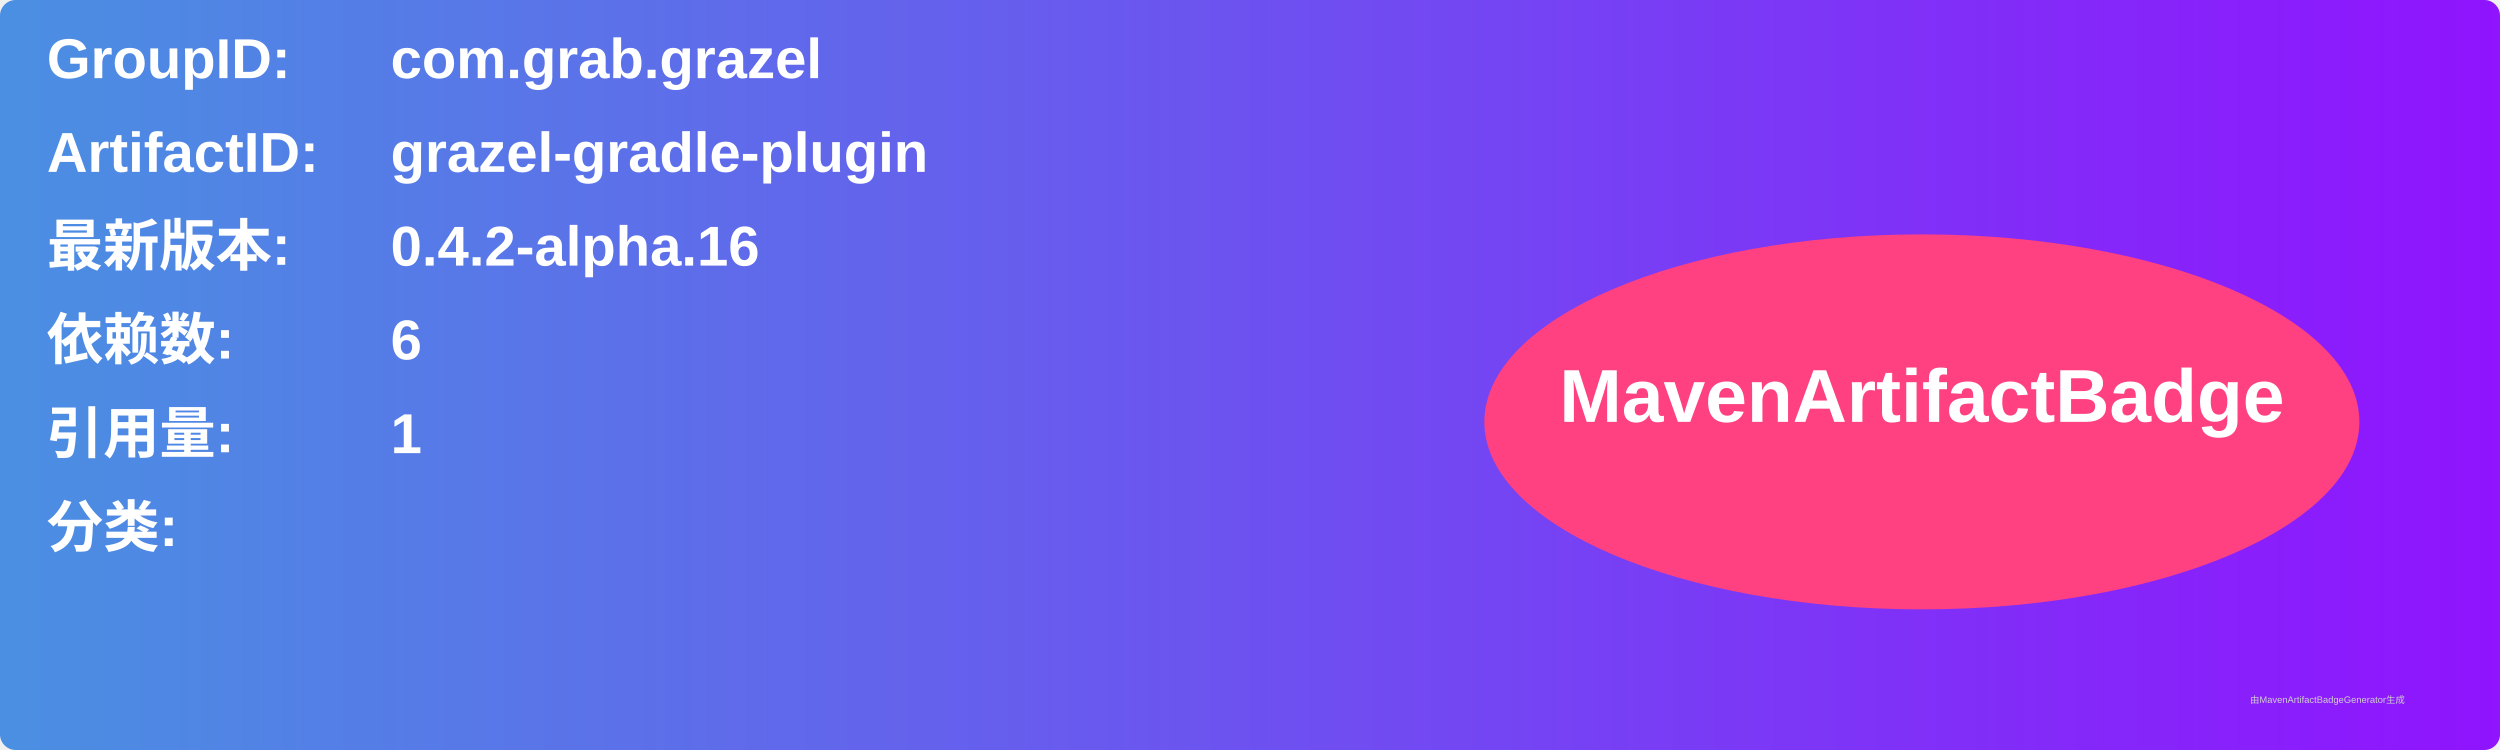
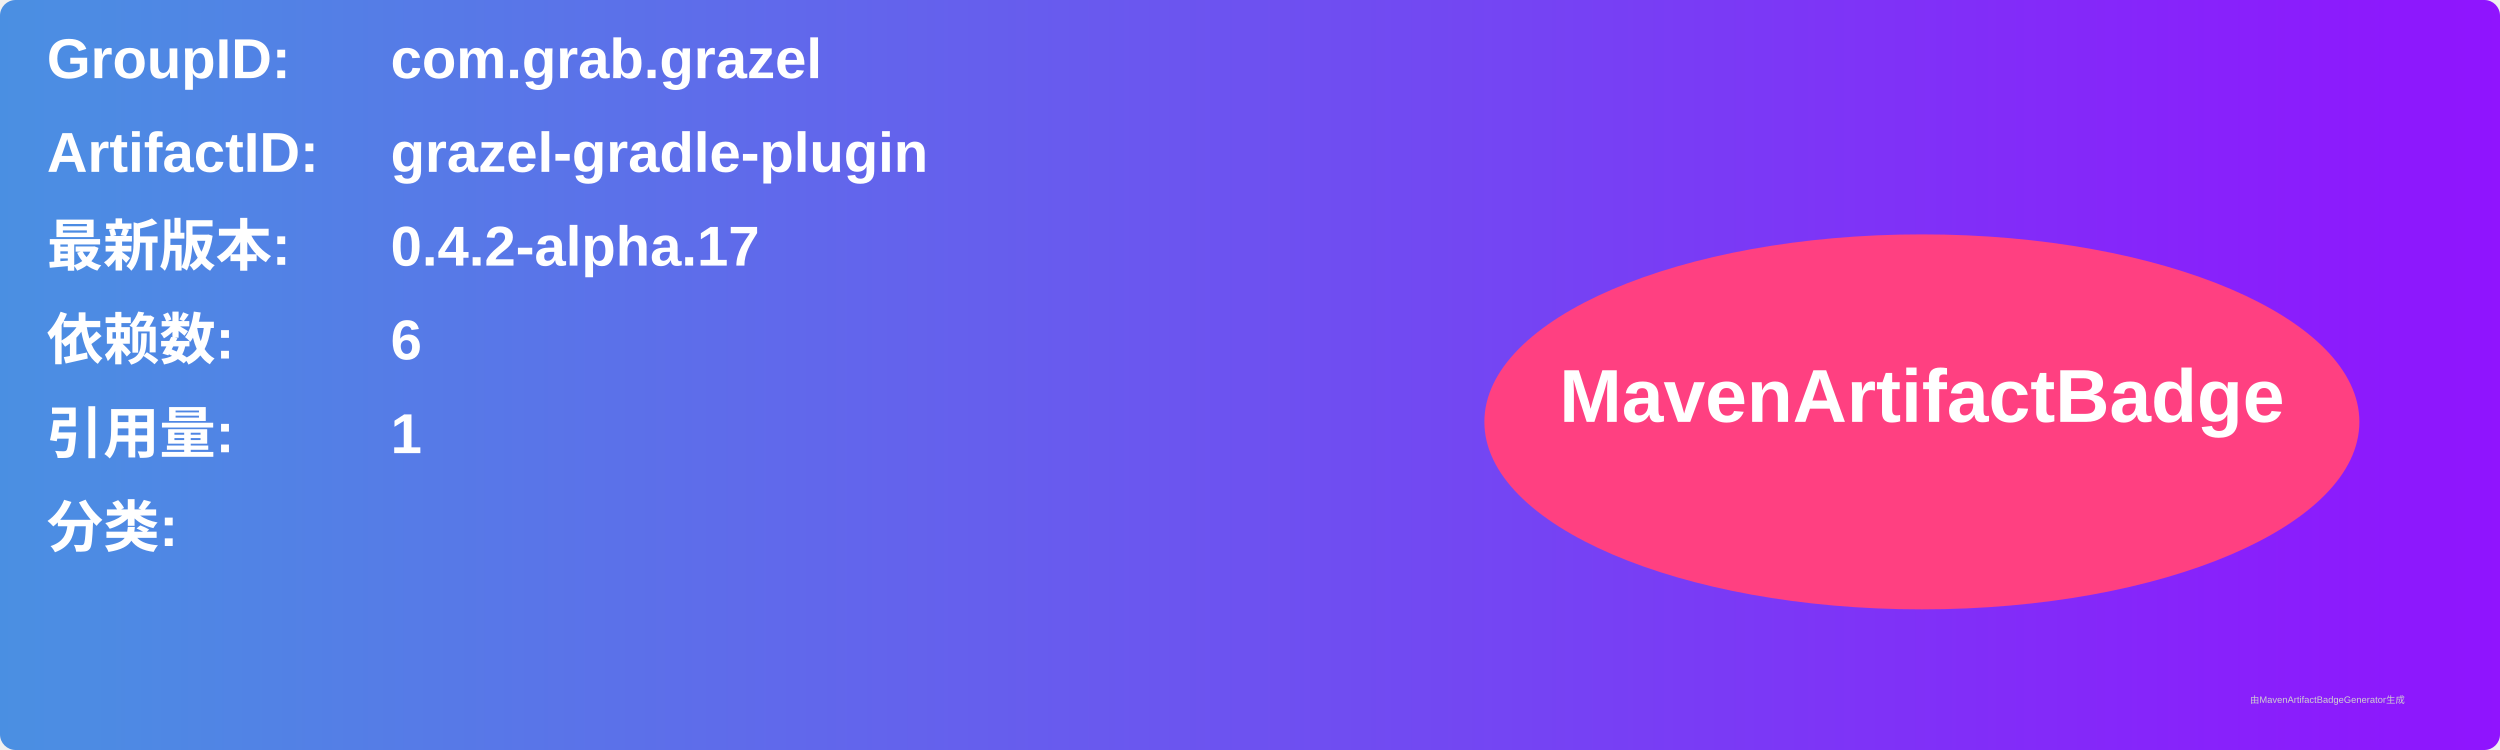
<svg xmlns="http://www.w3.org/2000/svg" width="800" height="240" viewBox="0 0 800 240">
  <linearGradient id="grad" x1="0%" y1="0%" x2="100%" y2="0%">
    <stop offset="0%" stop-color="#4a90e2" />
    <stop offset="100%" stop-color="#9013fe" />
  </linearGradient>
  <rect width="100%" height="100%" rx="5" ry="5" fill="url(#grad)" />
  <g transform="translate(15, 15)">
    <text x="0" y="10" font-family="Arial" font-size="18" fill="white" font-weight="bold" width="260">GroupID:</text>
    <text x="110" y="10" font-family="Arial" font-size="18" fill="white" font-weight="bold" width="460">com.grab.grazel</text>
    <text x="0" y="40" font-family="Arial" font-size="18" fill="white" font-weight="bold" width="260">ArtifactID:</text>
    <text x="110" y="40" font-family="Arial" font-size="18" fill="white" font-weight="bold" width="460">grazel-gradle-plugin</text>
    <text x="0" y="70" font-family="Arial" font-size="18" fill="white" font-weight="bold">最新版本:</text>
    <text x="110" y="70" font-family="Arial" font-size="18" fill="white" font-weight="bold">
-       <tspan font-weight="bold">0.4.2-alpha.16</tspan>
+       <tspan font-weight="bold">0.4.2-alpha.17</tspan>
    </text>
    <text x="0" y="100" font-family="Arial" font-size="18" fill="white" font-weight="bold">依赖数: </text>
    <text x="110" y="100" font-family="Arial" font-size="18" fill="white">
      <tspan font-weight="bold">6</tspan>
    </text>
    <text x="0" y="130" font-family="Arial" font-size="18" fill="white" font-weight="bold">引用量: </text>
    <text x="110" y="130" font-family="Arial" font-size="18" fill="white">
      <tspan font-weight="bold">1</tspan>
    </text>
    <text x="0" y="160" font-family="Arial" font-size="18" fill="white" font-weight="bold">分类:</text>
    <text x="10" y="190" font-family="Arial" font-size="10" fill="white">
      <tspan font-weight="bold" />
    </text>
    <ellipse cx="600" cy="120" rx="140" ry="60" fill="#ff4081" />
    <text x="600" y="120" text-anchor="middle" font-family="Arial" font-size="24" fill="white" font-weight="bold">MavenArtifactBadge</text>
  </g>
  <text x="720" y="225" font-family="Arial" font-size="3" fill="#d0d0d0">由MavenArtifactBadgeGenerator生成</text>
</svg>
